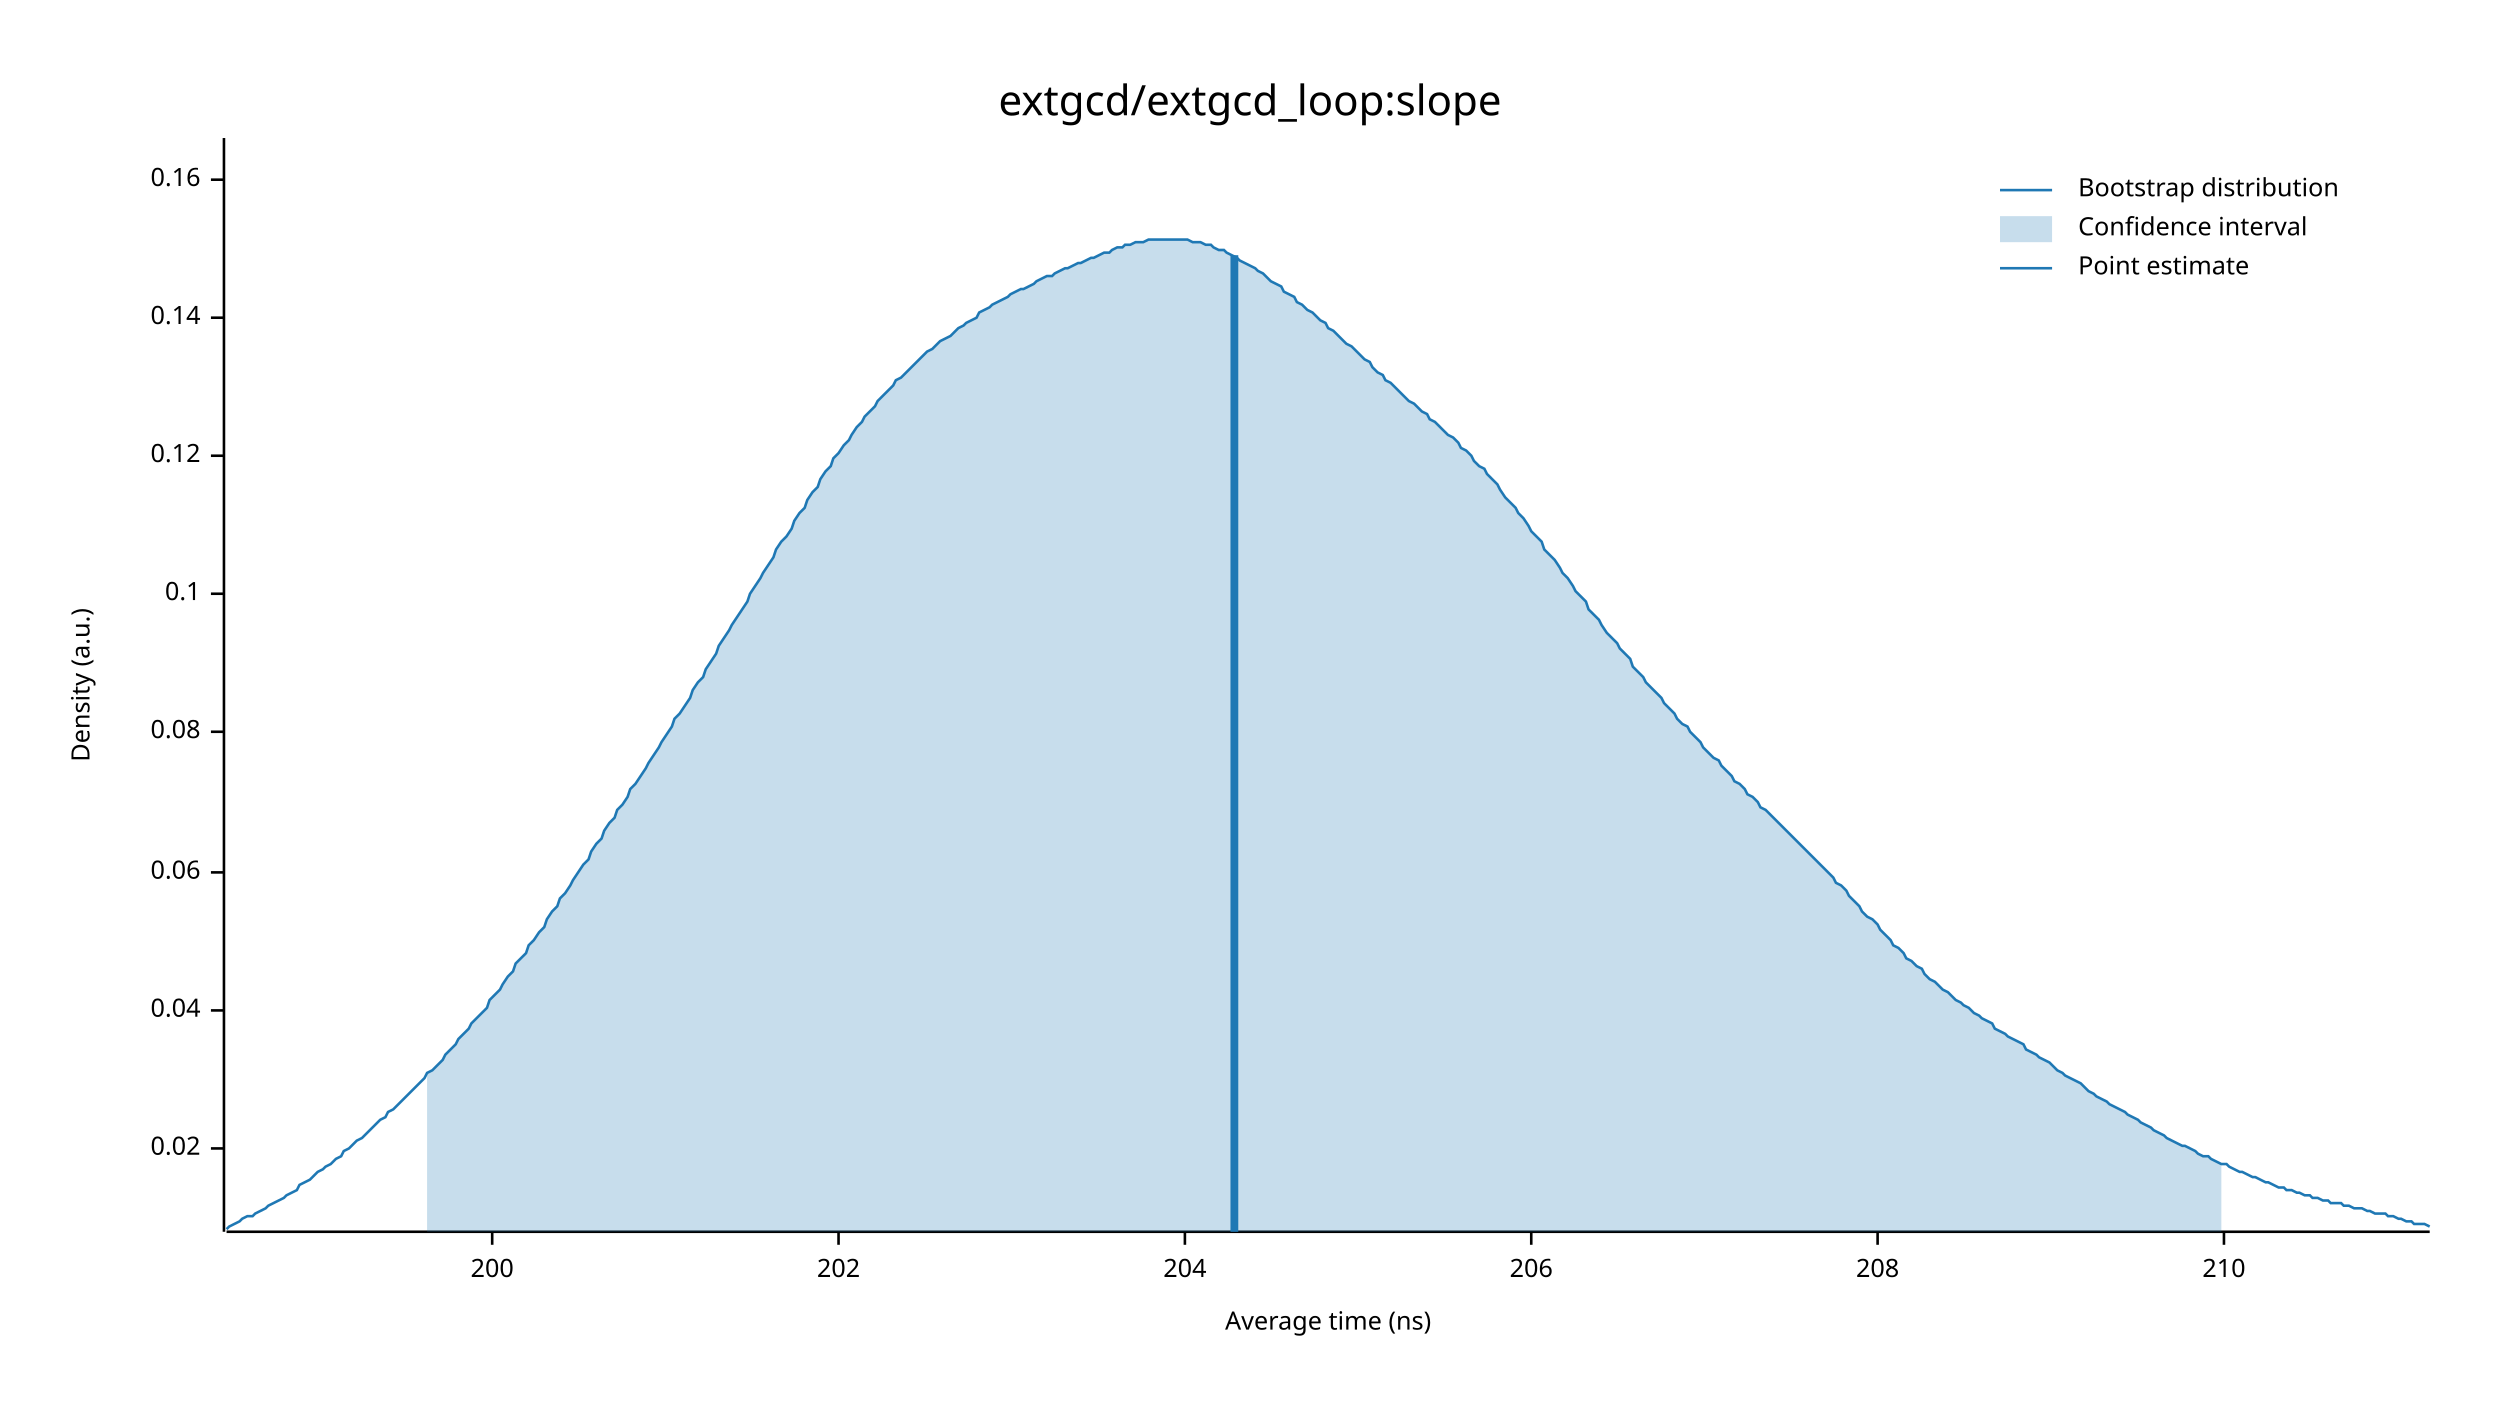
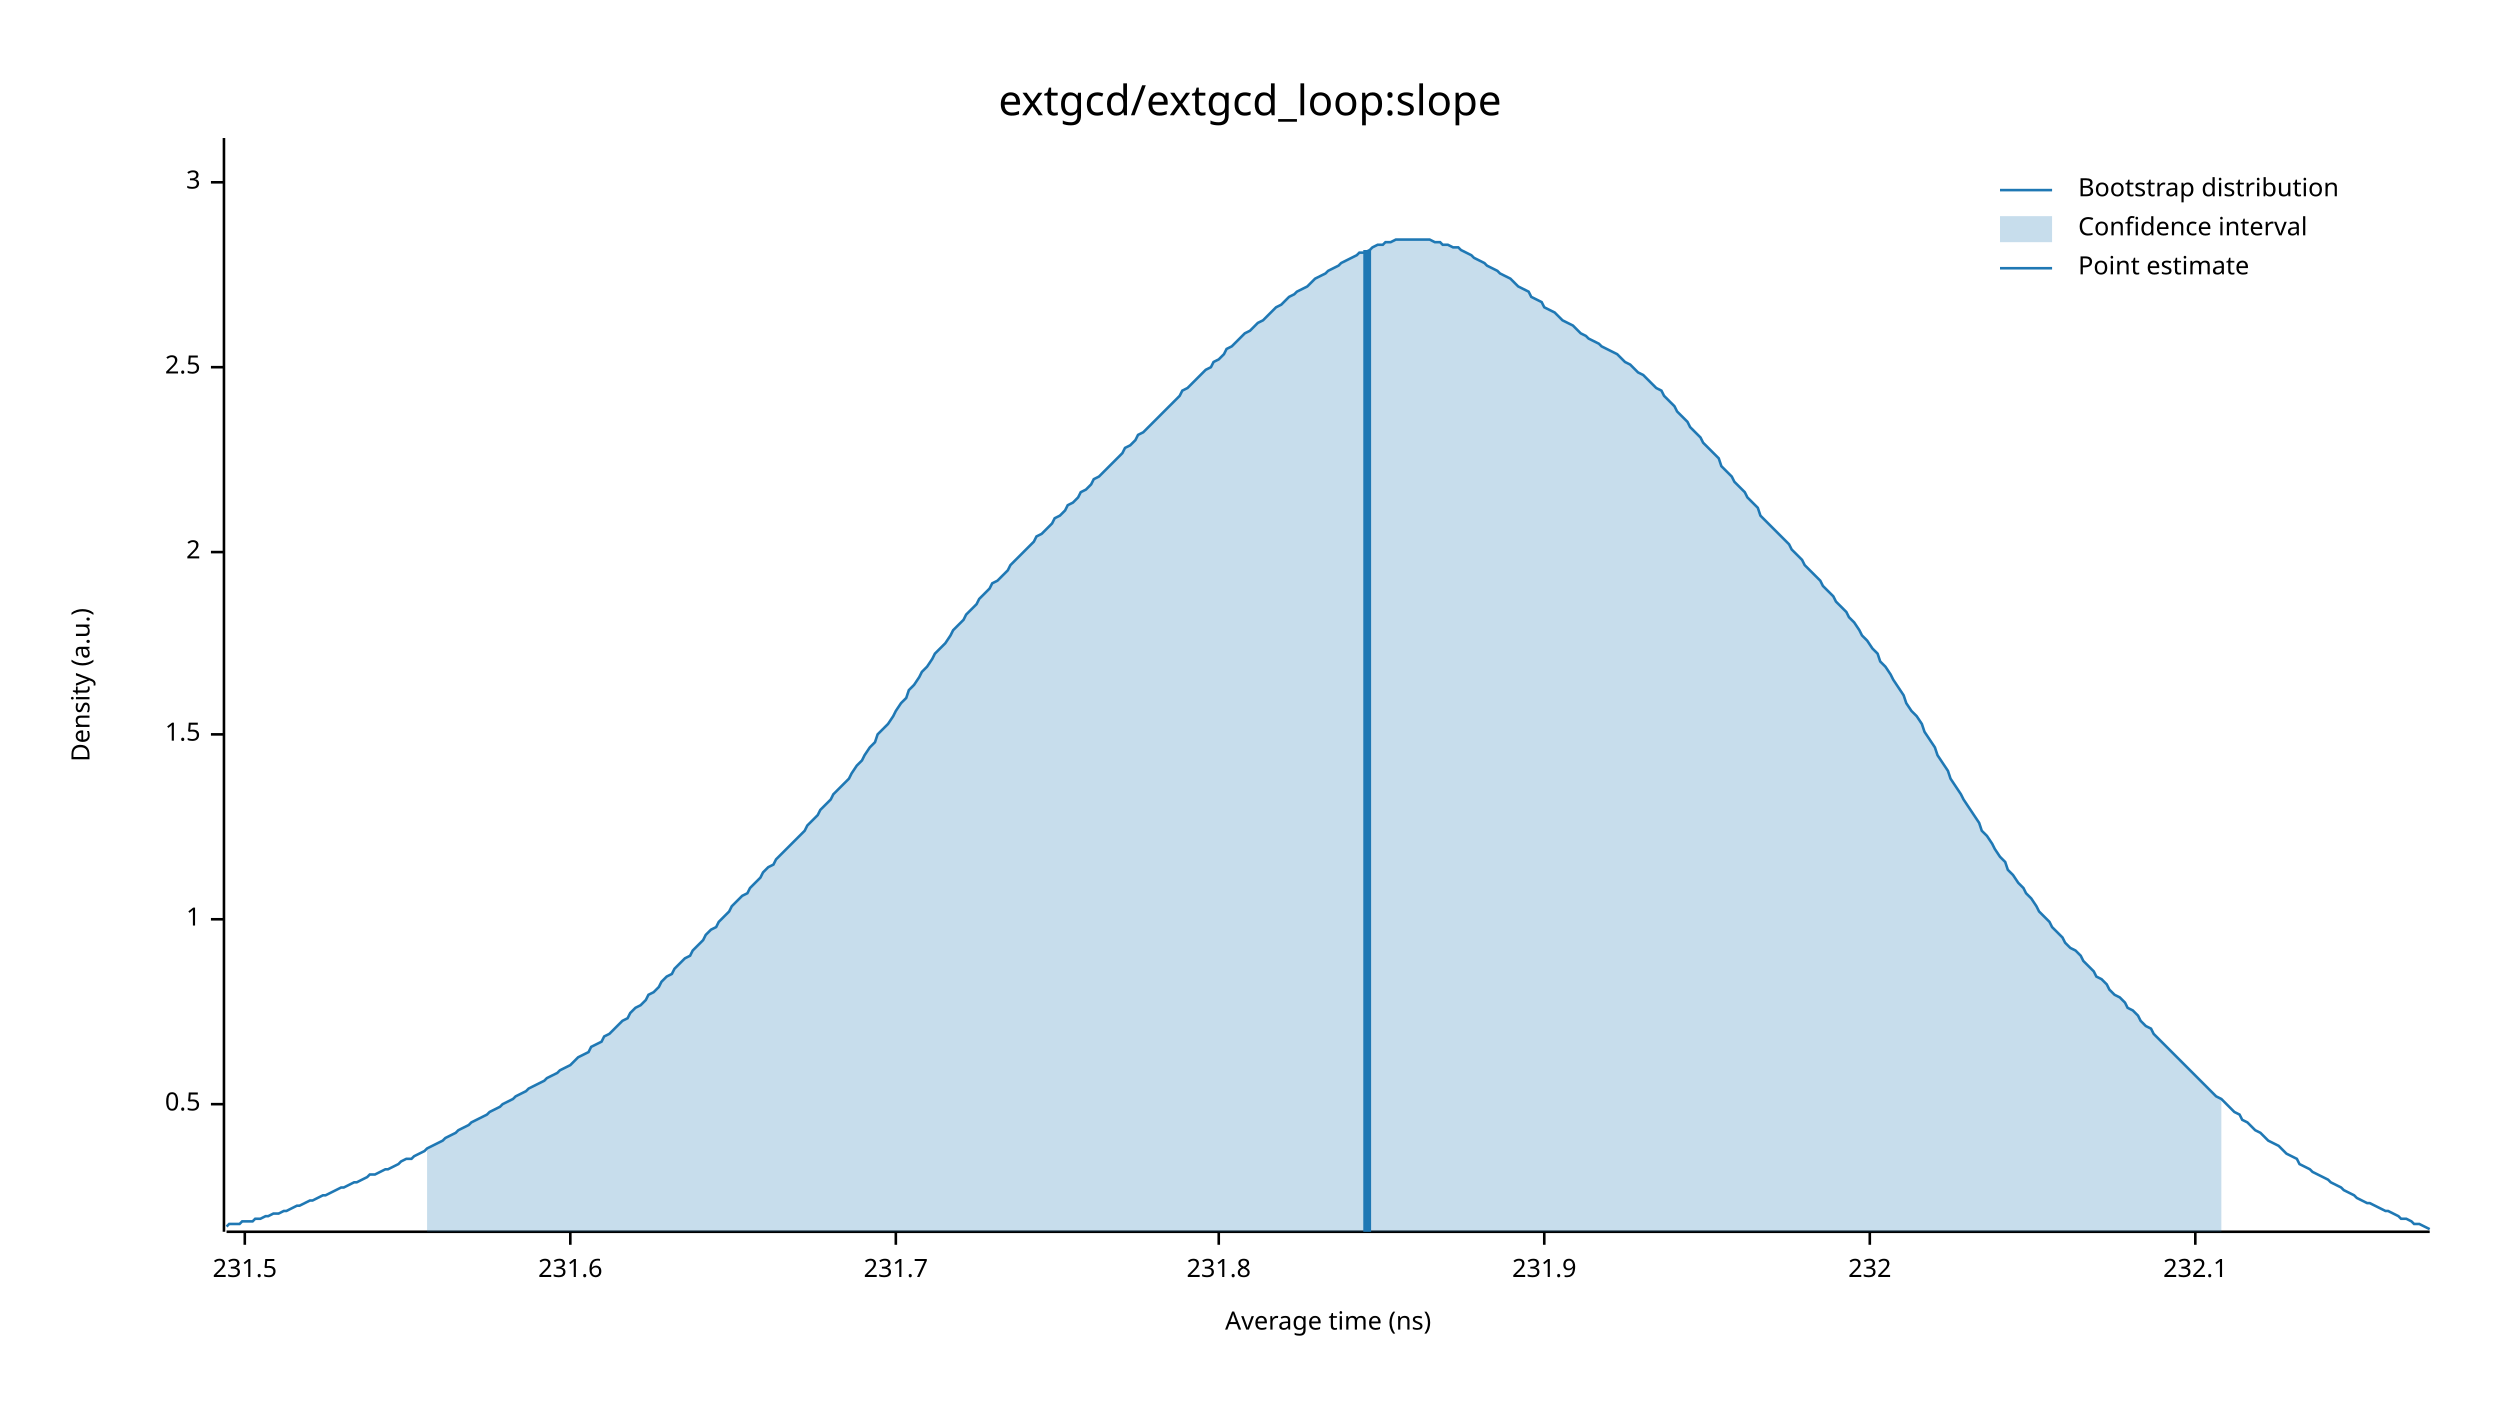
<svg xmlns="http://www.w3.org/2000/svg" width="960" height="540" viewBox="0 0 960 540">
  <text x="480" y="32" dy="0.76em" text-anchor="middle" font-family="sans-serif" font-size="16.129" opacity="1" fill="#000000">
extgcd/extgcd_loop:slope
</text>
  <text x="27" y="263" dy="0.76em" text-anchor="middle" font-family="sans-serif" font-size="9.677" opacity="1" fill="#000000" transform="rotate(270, 27, 263)">
Density (a.u.)
</text>
  <text x="510" y="513" dy="-0.5ex" text-anchor="middle" font-family="sans-serif" font-size="9.677" opacity="1" fill="#000000">
Average time (ns)
</text>
  <polyline fill="none" opacity="1" stroke="#000000" stroke-width="1" points="86,53 86,473 " />
-   <text x="77" y="441" dy="0.5ex" text-anchor="end" font-family="sans-serif" font-size="9.677" opacity="1" fill="#000000">
- 0.02
+   <text x="77" y="424" dy="0.5ex" text-anchor="end" font-family="sans-serif" font-size="9.677" opacity="1" fill="#000000">
+ 0.5
</text>
-   <polyline fill="none" opacity="1" stroke="#000000" stroke-width="1" points="81,441 86,441 " />
-   <text x="77" y="388" dy="0.5ex" text-anchor="end" font-family="sans-serif" font-size="9.677" opacity="1" fill="#000000">
- 0.04
+   <polyline fill="none" opacity="1" stroke="#000000" stroke-width="1" points="81,424 86,424 " />
+   <text x="77" y="353" dy="0.5ex" text-anchor="end" font-family="sans-serif" font-size="9.677" opacity="1" fill="#000000">
+ 1
</text>
-   <polyline fill="none" opacity="1" stroke="#000000" stroke-width="1" points="81,388 86,388 " />
-   <text x="77" y="335" dy="0.5ex" text-anchor="end" font-family="sans-serif" font-size="9.677" opacity="1" fill="#000000">
- 0.06
+   <polyline fill="none" opacity="1" stroke="#000000" stroke-width="1" points="81,353 86,353 " />
+   <text x="77" y="282" dy="0.5ex" text-anchor="end" font-family="sans-serif" font-size="9.677" opacity="1" fill="#000000">
+ 1.5
</text>
-   <polyline fill="none" opacity="1" stroke="#000000" stroke-width="1" points="81,335 86,335 " />
-   <text x="77" y="281" dy="0.5ex" text-anchor="end" font-family="sans-serif" font-size="9.677" opacity="1" fill="#000000">
- 0.08
+   <polyline fill="none" opacity="1" stroke="#000000" stroke-width="1" points="81,282 86,282 " />
+   <text x="77" y="212" dy="0.5ex" text-anchor="end" font-family="sans-serif" font-size="9.677" opacity="1" fill="#000000">
+ 2
</text>
-   <polyline fill="none" opacity="1" stroke="#000000" stroke-width="1" points="81,281 86,281 " />
-   <text x="77" y="228" dy="0.5ex" text-anchor="end" font-family="sans-serif" font-size="9.677" opacity="1" fill="#000000">
- 0.1
+   <polyline fill="none" opacity="1" stroke="#000000" stroke-width="1" points="81,212 86,212 " />
+   <text x="77" y="141" dy="0.5ex" text-anchor="end" font-family="sans-serif" font-size="9.677" opacity="1" fill="#000000">
+ 2.5
</text>
-   <polyline fill="none" opacity="1" stroke="#000000" stroke-width="1" points="81,228 86,228 " />
-   <text x="77" y="175" dy="0.5ex" text-anchor="end" font-family="sans-serif" font-size="9.677" opacity="1" fill="#000000">
- 0.12
+   <polyline fill="none" opacity="1" stroke="#000000" stroke-width="1" points="81,141 86,141 " />
+   <text x="77" y="70" dy="0.5ex" text-anchor="end" font-family="sans-serif" font-size="9.677" opacity="1" fill="#000000">
+ 3
</text>
-   <polyline fill="none" opacity="1" stroke="#000000" stroke-width="1" points="81,175 86,175 " />
-   <text x="77" y="122" dy="0.5ex" text-anchor="end" font-family="sans-serif" font-size="9.677" opacity="1" fill="#000000">
- 0.14
+   <polyline fill="none" opacity="1" stroke="#000000" stroke-width="1" points="81,70 86,70 " />
+   <polyline fill="none" opacity="1" stroke="#000000" stroke-width="1" points="87,473 933,473 " />
+   <text x="94" y="483" dy="0.76em" text-anchor="middle" font-family="sans-serif" font-size="9.677" opacity="1" fill="#000000">
+ 231.5
</text>
-   <polyline fill="none" opacity="1" stroke="#000000" stroke-width="1" points="81,122 86,122 " />
-   <text x="77" y="69" dy="0.5ex" text-anchor="end" font-family="sans-serif" font-size="9.677" opacity="1" fill="#000000">
- 0.16
+   <polyline fill="none" opacity="1" stroke="#000000" stroke-width="1" points="94,473 94,478 " />
+   <text x="219" y="483" dy="0.76em" text-anchor="middle" font-family="sans-serif" font-size="9.677" opacity="1" fill="#000000">
+ 231.6
</text>
-   <polyline fill="none" opacity="1" stroke="#000000" stroke-width="1" points="81,69 86,69 " />
-   <polyline fill="none" opacity="1" stroke="#000000" stroke-width="1" points="87,473 933,473 " />
-   <text x="189" y="483" dy="0.76em" text-anchor="middle" font-family="sans-serif" font-size="9.677" opacity="1" fill="#000000">
- 200
+   <polyline fill="none" opacity="1" stroke="#000000" stroke-width="1" points="219,473 219,478 " />
+   <text x="344" y="483" dy="0.76em" text-anchor="middle" font-family="sans-serif" font-size="9.677" opacity="1" fill="#000000">
+ 231.7
</text>
-   <polyline fill="none" opacity="1" stroke="#000000" stroke-width="1" points="189,473 189,478 " />
-   <text x="322" y="483" dy="0.76em" text-anchor="middle" font-family="sans-serif" font-size="9.677" opacity="1" fill="#000000">
- 202
+   <polyline fill="none" opacity="1" stroke="#000000" stroke-width="1" points="344,473 344,478 " />
+   <text x="468" y="483" dy="0.76em" text-anchor="middle" font-family="sans-serif" font-size="9.677" opacity="1" fill="#000000">
+ 231.8
</text>
-   <polyline fill="none" opacity="1" stroke="#000000" stroke-width="1" points="322,473 322,478 " />
-   <text x="455" y="483" dy="0.76em" text-anchor="middle" font-family="sans-serif" font-size="9.677" opacity="1" fill="#000000">
- 204
+   <polyline fill="none" opacity="1" stroke="#000000" stroke-width="1" points="468,473 468,478 " />
+   <text x="593" y="483" dy="0.76em" text-anchor="middle" font-family="sans-serif" font-size="9.677" opacity="1" fill="#000000">
+ 231.9
</text>
-   <polyline fill="none" opacity="1" stroke="#000000" stroke-width="1" points="455,473 455,478 " />
-   <text x="588" y="483" dy="0.76em" text-anchor="middle" font-family="sans-serif" font-size="9.677" opacity="1" fill="#000000">
- 206
+   <polyline fill="none" opacity="1" stroke="#000000" stroke-width="1" points="593,473 593,478 " />
+   <text x="718" y="483" dy="0.76em" text-anchor="middle" font-family="sans-serif" font-size="9.677" opacity="1" fill="#000000">
+ 232
</text>
-   <polyline fill="none" opacity="1" stroke="#000000" stroke-width="1" points="588,473 588,478 " />
-   <text x="721" y="483" dy="0.76em" text-anchor="middle" font-family="sans-serif" font-size="9.677" opacity="1" fill="#000000">
- 208
+   <polyline fill="none" opacity="1" stroke="#000000" stroke-width="1" points="718,473 718,478 " />
+   <text x="843" y="483" dy="0.76em" text-anchor="middle" font-family="sans-serif" font-size="9.677" opacity="1" fill="#000000">
+ 232.1
</text>
-   <polyline fill="none" opacity="1" stroke="#000000" stroke-width="1" points="721,473 721,478 " />
-   <text x="854" y="483" dy="0.76em" text-anchor="middle" font-family="sans-serif" font-size="9.677" opacity="1" fill="#000000">
- 210
- </text>
-   <polyline fill="none" opacity="1" stroke="#000000" stroke-width="1" points="854,473 854,478 " />
-   <polyline fill="none" opacity="1" stroke="#1F78B4" stroke-width="1" points="87,472 88,471 90,470 92,469 93,468 95,467 97,467 98,466 100,465 102,464 103,463 105,462 107,461 109,460 110,459 112,458 114,457 115,455 117,454 119,453 120,452 122,450 124,449 125,448 127,447 129,445 131,444 132,442 134,441 136,439 137,438 139,437 141,435 142,434 144,432 146,430 148,429 149,427 151,426 153,424 154,423 156,421 158,419 159,418 161,416 163,414 164,412 166,411 168,409 170,407 171,405 173,403 175,401 176,399 178,397 180,395 181,393 183,391 185,389 187,387 188,384 190,382 192,380 193,378 195,375 197,373 198,370 200,368 202,366 203,363 205,361 207,358 209,356 210,353 212,350 214,348 215,345 217,343 219,340 220,338 222,335 224,332 226,330 227,327 229,324 231,322 232,319 234,316 236,314 237,311 239,309 241,306 242,303 244,301 246,298 248,295 249,293 251,290 253,287 254,285 256,282 258,279 259,276 261,274 263,271 265,268 266,265 268,262 270,260 271,257 273,254 275,251 276,248 278,245 280,242 281,240 283,237 285,234 287,231 288,228 290,225 292,222 293,220 295,217 297,214 298,211 300,208 302,206 304,203 305,200 307,197 309,195 310,192 312,189 314,187 315,184 317,181 319,179 320,176 322,174 324,171 326,169 327,167 329,164 331,162 332,160 334,158 336,156 337,154 339,152 341,150 343,148 344,146 346,145 348,143 349,142 351,140 353,138 354,137 356,135 358,134 359,133 361,131 363,130 365,129 366,128 368,126 370,125 371,124 373,123 375,122 376,120 378,119 380,118 381,117 383,116 385,115 387,114 388,113 390,112 392,111 393,111 395,110 397,109 398,108 400,107 402,106 404,106 405,105 407,104 409,103 410,103 412,102 414,101 415,101 417,100 419,99 420,99 422,98 424,97 426,97 427,96 429,95 431,95 432,94 434,94 436,93 437,93 439,93 441,92 443,92 444,92 446,92 448,92 449,92 451,92 453,92 454,92 456,92 458,93 459,93 461,93 463,94 465,94 466,95 468,96 470,96 471,97 473,98 475,99 476,100 478,101 480,102 482,103 483,104 485,105 487,107 488,108 490,109 492,110 493,112 495,113 497,114 498,116 500,117 502,119 504,120 505,121 507,123 509,124 510,126 512,127 514,129 515,130 517,132 519,133 521,135 522,136 524,138 526,139 527,141 529,143 531,144 532,146 534,147 536,149 537,150 539,152 541,154 543,155 544,156 546,158 548,159 549,161 551,162 553,164 554,165 556,167 558,168 560,170 561,172 563,173 565,175 566,177 568,179 570,180 571,182 573,184 575,186 576,188 578,191 580,193 582,195 583,197 585,199 587,202 588,204 590,206 592,208 593,211 595,213 597,215 599,218 600,220 602,222 604,225 605,227 607,229 609,231 610,234 612,236 614,238 615,240 617,243 619,245 621,247 622,249 624,251 626,253 627,256 629,258 631,260 632,262 634,264 636,266 638,268 639,270 641,272 643,274 644,276 646,278 648,279 649,281 651,283 653,285 654,287 656,289 658,291 660,292 661,294 663,296 665,298 666,300 668,301 670,303 671,305 673,306 675,308 676,310 678,311 680,313 682,315 683,316 685,318 687,320 688,321 690,323 692,325 693,326 695,328 697,330 699,332 700,333 702,335 704,337 705,339 707,340 709,342 710,344 712,346 714,348 715,350 717,352 719,353 721,355 722,357 724,359 726,361 727,363 729,364 731,366 732,368 734,369 736,371 738,372 739,374 741,376 743,377 744,378 746,380 748,381 749,382 751,384 753,385 754,386 756,387 758,389 760,390 761,391 763,392 765,393 766,395 768,396 770,397 771,398 773,399 775,400 777,401 778,403 780,404 782,405 783,406 785,407 787,408 788,409 790,411 792,412 793,413 795,414 797,415 799,416 800,417 802,419 804,420 805,421 807,422 809,423 810,424 812,425 814,426 816,427 817,428 819,429 821,430 822,431 824,432 826,433 827,434 829,435 831,436 832,437 834,438 836,439 838,440 839,440 841,441 843,442 844,443 846,444 848,444 849,445 851,446 853,447 855,447 856,448 858,449 860,450 861,450 863,451 865,452 866,452 868,453 870,454 871,454 873,455 875,456 877,456 878,457 880,457 882,458 883,458 885,459 887,459 888,460 890,460 892,461 894,461 895,462 897,462 899,462 900,463 902,463 904,464 905,464 907,464 909,465 910,465 912,466 914,466 916,466 917,467 919,467 921,468 922,468 924,469 926,469 927,470 929,470 931,470 933,471 " />
-   <polygon opacity="0.25" fill="#1F78B4" points="164,412 166,411 168,409 170,407 171,405 173,403 175,401 176,399 178,397 180,395 181,393 183,391 185,389 187,387 188,384 190,382 192,380 193,378 195,375 197,373 198,370 200,368 202,366 203,363 205,361 207,358 209,356 210,353 212,350 214,348 215,345 217,343 219,340 220,338 222,335 224,332 226,330 227,327 229,324 231,322 232,319 234,316 236,314 237,311 239,309 241,306 242,303 244,301 246,298 248,295 249,293 251,290 253,287 254,285 256,282 258,279 259,276 261,274 263,271 265,268 266,265 268,262 270,260 271,257 273,254 275,251 276,248 278,245 280,242 281,240 283,237 285,234 287,231 288,228 290,225 292,222 293,220 295,217 297,214 298,211 300,208 302,206 304,203 305,200 307,197 309,195 310,192 312,189 314,187 315,184 317,181 319,179 320,176 322,174 324,171 326,169 327,167 329,164 331,162 332,160 334,158 336,156 337,154 339,152 341,150 343,148 344,146 346,145 348,143 349,142 351,140 353,138 354,137 356,135 358,134 359,133 361,131 363,130 365,129 366,128 368,126 370,125 371,124 373,123 375,122 376,120 378,119 380,118 381,117 383,116 385,115 387,114 388,113 390,112 392,111 393,111 395,110 397,109 398,108 400,107 402,106 404,106 405,105 407,104 409,103 410,103 412,102 414,101 415,101 417,100 419,99 420,99 422,98 424,97 426,97 427,96 429,95 431,95 432,94 434,94 436,93 437,93 439,93 441,92 443,92 444,92 446,92 448,92 449,92 451,92 453,92 454,92 456,92 458,93 459,93 461,93 463,94 465,94 466,95 468,96 470,96 471,97 473,98 475,99 476,100 478,101 480,102 482,103 483,104 485,105 487,107 488,108 490,109 492,110 493,112 495,113 497,114 498,116 500,117 502,119 504,120 505,121 507,123 509,124 510,126 512,127 514,129 515,130 517,132 519,133 521,135 522,136 524,138 526,139 527,141 529,143 531,144 532,146 534,147 536,149 537,150 539,152 541,154 543,155 544,156 546,158 548,159 549,161 551,162 553,164 554,165 556,167 558,168 560,170 561,172 563,173 565,175 566,177 568,179 570,180 571,182 573,184 575,186 576,188 578,191 580,193 582,195 583,197 585,199 587,202 588,204 590,206 592,208 593,211 595,213 597,215 599,218 600,220 602,222 604,225 605,227 607,229 609,231 610,234 612,236 614,238 615,240 617,243 619,245 621,247 622,249 624,251 626,253 627,256 629,258 631,260 632,262 634,264 636,266 638,268 639,270 641,272 643,274 644,276 646,278 648,279 649,281 651,283 653,285 654,287 656,289 658,291 660,292 661,294 663,296 665,298 666,300 668,301 670,303 671,305 673,306 675,308 676,310 678,311 680,313 682,315 683,316 685,318 687,320 688,321 690,323 692,325 693,326 695,328 697,330 699,332 700,333 702,335 704,337 705,339 707,340 709,342 710,344 712,346 714,348 715,350 717,352 719,353 721,355 722,357 724,359 726,361 727,363 729,364 731,366 732,368 734,369 736,371 738,372 739,374 741,376 743,377 744,378 746,380 748,381 749,382 751,384 753,385 754,386 756,387 758,389 760,390 761,391 763,392 765,393 766,395 768,396 770,397 771,398 773,399 775,400 777,401 778,403 780,404 782,405 783,406 785,407 787,408 788,409 790,411 792,412 793,413 795,414 797,415 799,416 800,417 802,419 804,420 805,421 807,422 809,423 810,424 812,425 814,426 816,427 817,428 819,429 821,430 822,431 824,432 826,433 827,434 829,435 831,436 832,437 834,438 836,439 838,440 839,440 841,441 843,442 844,443 846,444 848,444 849,445 851,446 853,447 853,473 164,473 " />
-   <polyline fill="none" opacity="1" stroke="#1F78B4" stroke-width="3" points="474,473 474,98 " />
+   <polyline fill="none" opacity="1" stroke="#000000" stroke-width="1" points="843,473 843,478 " />
+   <polyline fill="none" opacity="1" stroke="#1F78B4" stroke-width="1" points="87,471 88,470 90,470 92,470 93,469 95,469 97,469 98,468 100,468 102,467 103,467 105,466 107,466 109,465 110,465 112,464 114,463 115,463 117,462 119,461 120,461 122,460 124,459 125,459 127,458 129,457 131,456 132,456 134,455 136,454 137,454 139,453 141,452 142,451 144,451 146,450 148,449 149,449 151,448 153,447 154,446 156,445 158,445 159,444 161,443 163,442 164,441 166,440 168,439 170,438 171,437 173,436 175,435 176,434 178,433 180,432 181,431 183,430 185,429 187,428 188,427 190,426 192,425 193,424 195,423 197,422 198,421 200,420 202,419 203,418 205,417 207,416 209,415 210,414 212,413 214,412 215,411 217,410 219,409 220,408 222,406 224,405 226,404 227,402 229,401 231,400 232,398 234,397 236,395 237,394 239,392 241,391 242,389 244,387 246,386 248,384 249,382 251,381 253,379 254,377 256,375 258,374 259,372 261,370 263,368 265,367 266,365 268,363 270,361 271,359 273,357 275,356 276,354 278,352 280,350 281,348 283,346 285,344 287,343 288,341 290,339 292,337 293,335 295,333 297,332 298,330 300,328 302,326 304,324 305,323 307,321 309,319 310,317 312,315 314,313 315,311 317,309 319,307 320,305 322,303 324,301 326,299 327,297 329,294 331,292 332,290 334,287 336,285 337,282 339,280 341,278 343,275 344,273 346,270 348,268 349,265 351,263 353,260 354,258 356,256 358,253 359,251 361,249 363,247 365,244 366,242 368,240 370,238 371,236 373,234 375,232 376,230 378,228 380,226 381,224 383,223 385,221 387,219 388,217 390,215 392,213 393,212 395,210 397,208 398,206 400,205 402,203 404,201 405,199 407,198 409,196 410,194 412,193 414,191 415,189 417,188 419,186 420,184 422,183 424,181 426,179 427,178 429,176 431,174 432,172 434,171 436,169 437,167 439,166 441,164 443,162 444,161 446,159 448,157 449,156 451,154 453,152 454,150 456,149 458,147 459,146 461,144 463,142 465,141 466,139 468,138 470,136 471,134 473,133 475,131 476,130 478,128 480,127 482,125 483,124 485,123 487,121 488,120 490,118 492,117 493,116 495,114 497,113 498,112 500,111 502,110 504,108 505,107 507,106 509,105 510,104 512,103 514,102 515,101 517,100 519,99 521,98 522,97 524,97 526,96 527,95 529,94 531,94 532,93 534,93 536,92 537,92 539,92 541,92 543,92 544,92 546,92 548,92 549,92 551,93 553,93 554,94 556,94 558,95 560,95 561,96 563,97 565,98 566,99 568,100 570,101 571,102 573,103 575,104 576,105 578,106 580,107 582,109 583,110 585,111 587,112 588,114 590,115 592,116 593,118 595,119 597,120 599,122 600,123 602,124 604,125 605,126 607,128 609,129 610,130 612,131 614,132 615,133 617,134 619,135 621,136 622,137 624,139 626,140 627,141 629,143 631,144 632,145 634,147 636,149 638,150 639,152 641,154 643,156 644,158 646,160 648,162 649,164 651,166 653,168 654,170 656,172 658,174 660,176 661,179 663,181 665,183 666,185 668,187 670,189 671,191 673,193 675,195 676,198 678,200 680,202 682,204 683,205 685,207 687,209 688,211 690,213 692,215 693,217 695,219 697,221 699,223 700,225 702,227 704,229 705,231 707,233 709,235 710,237 712,239 714,242 715,244 717,246 719,249 721,251 722,254 724,256 726,259 727,261 729,264 731,267 732,270 734,273 736,275 738,278 739,281 741,284 743,287 744,290 746,293 748,296 749,299 751,302 753,305 754,307 756,310 758,313 760,316 761,319 763,321 765,324 766,326 768,329 770,331 771,334 773,336 775,339 777,341 778,343 780,345 782,348 783,350 785,352 787,354 788,356 790,358 792,360 793,362 795,364 797,365 799,367 800,369 802,371 804,373 805,375 807,376 809,378 810,380 812,382 814,383 816,385 817,387 819,388 821,390 822,392 824,394 826,395 827,397 829,399 831,401 832,402 834,404 836,406 838,408 839,409 841,411 843,413 844,414 846,416 848,418 849,419 851,421 853,422 855,424 856,425 858,427 860,428 861,430 863,431 865,433 866,434 868,435 870,437 871,438 873,439 875,440 877,442 878,443 880,444 882,445 883,447 885,448 887,449 888,450 890,451 892,452 894,453 895,454 897,455 899,456 900,457 902,458 904,459 905,460 907,461 909,462 910,462 912,463 914,464 916,465 917,465 919,466 921,467 922,468 924,468 926,469 927,470 929,470 931,471 933,472 " />
+   <polygon opacity="0.25" fill="#1F78B4" points="164,441 166,440 168,439 170,438 171,437 173,436 175,435 176,434 178,433 180,432 181,431 183,430 185,429 187,428 188,427 190,426 192,425 193,424 195,423 197,422 198,421 200,420 202,419 203,418 205,417 207,416 209,415 210,414 212,413 214,412 215,411 217,410 219,409 220,408 222,406 224,405 226,404 227,402 229,401 231,400 232,398 234,397 236,395 237,394 239,392 241,391 242,389 244,387 246,386 248,384 249,382 251,381 253,379 254,377 256,375 258,374 259,372 261,370 263,368 265,367 266,365 268,363 270,361 271,359 273,357 275,356 276,354 278,352 280,350 281,348 283,346 285,344 287,343 288,341 290,339 292,337 293,335 295,333 297,332 298,330 300,328 302,326 304,324 305,323 307,321 309,319 310,317 312,315 314,313 315,311 317,309 319,307 320,305 322,303 324,301 326,299 327,297 329,294 331,292 332,290 334,287 336,285 337,282 339,280 341,278 343,275 344,273 346,270 348,268 349,265 351,263 353,260 354,258 356,256 358,253 359,251 361,249 363,247 365,244 366,242 368,240 370,238 371,236 373,234 375,232 376,230 378,228 380,226 381,224 383,223 385,221 387,219 388,217 390,215 392,213 393,212 395,210 397,208 398,206 400,205 402,203 404,201 405,199 407,198 409,196 410,194 412,193 414,191 415,189 417,188 419,186 420,184 422,183 424,181 426,179 427,178 429,176 431,174 432,172 434,171 436,169 437,167 439,166 441,164 443,162 444,161 446,159 448,157 449,156 451,154 453,152 454,150 456,149 458,147 459,146 461,144 463,142 465,141 466,139 468,138 470,136 471,134 473,133 475,131 476,130 478,128 480,127 482,125 483,124 485,123 487,121 488,120 490,118 492,117 493,116 495,114 497,113 498,112 500,111 502,110 504,108 505,107 507,106 509,105 510,104 512,103 514,102 515,101 517,100 519,99 521,98 522,97 524,97 526,96 527,95 529,94 531,94 532,93 534,93 536,92 537,92 539,92 541,92 543,92 544,92 546,92 548,92 549,92 551,93 553,93 554,94 556,94 558,95 560,95 561,96 563,97 565,98 566,99 568,100 570,101 571,102 573,103 575,104 576,105 578,106 580,107 582,109 583,110 585,111 587,112 588,114 590,115 592,116 593,118 595,119 597,120 599,122 600,123 602,124 604,125 605,126 607,128 609,129 610,130 612,131 614,132 615,133 617,134 619,135 621,136 622,137 624,139 626,140 627,141 629,143 631,144 632,145 634,147 636,149 638,150 639,152 641,154 643,156 644,158 646,160 648,162 649,164 651,166 653,168 654,170 656,172 658,174 660,176 661,179 663,181 665,183 666,185 668,187 670,189 671,191 673,193 675,195 676,198 678,200 680,202 682,204 683,205 685,207 687,209 688,211 690,213 692,215 693,217 695,219 697,221 699,223 700,225 702,227 704,229 705,231 707,233 709,235 710,237 712,239 714,242 715,244 717,246 719,249 721,251 722,254 724,256 726,259 727,261 729,264 731,267 732,270 734,273 736,275 738,278 739,281 741,284 743,287 744,290 746,293 748,296 749,299 751,302 753,305 754,307 756,310 758,313 760,316 761,319 763,321 765,324 766,326 768,329 770,331 771,334 773,336 775,339 777,341 778,343 780,345 782,348 783,350 785,352 787,354 788,356 790,358 792,360 793,362 795,364 797,365 799,367 800,369 802,371 804,373 805,375 807,376 809,378 810,380 812,382 814,383 816,385 817,387 819,388 821,390 822,392 824,394 826,395 827,397 829,399 831,401 832,402 834,404 836,406 838,408 839,409 841,411 843,413 844,414 846,416 848,418 849,419 851,421 853,422 853,473 164,473 " />
+   <polyline fill="none" opacity="1" stroke="#1F78B4" stroke-width="3" points="525,473 525,96 " />
  <text x="798" y="68" dy="0.76em" text-anchor="start" font-family="sans-serif" font-size="9.677" opacity="1" fill="#000000">
Bootstrap distribution
</text>
  <text x="798" y="83" dy="0.76em" text-anchor="start" font-family="sans-serif" font-size="9.677" opacity="1" fill="#000000">
Confidence interval
</text>
  <text x="798" y="98" dy="0.76em" text-anchor="start" font-family="sans-serif" font-size="9.677" opacity="1" fill="#000000">
Point estimate
</text>
  <polyline fill="none" opacity="1" stroke="#1F78B4" stroke-width="1" points="768,73 788,73 " />
  <rect x="768" y="83" width="20" height="10" opacity="0.25" fill="#1F78B4" stroke="none" />
  <polyline fill="none" opacity="1" stroke="#1F78B4" stroke-width="1" points="768,103 788,103 " />
</svg>
